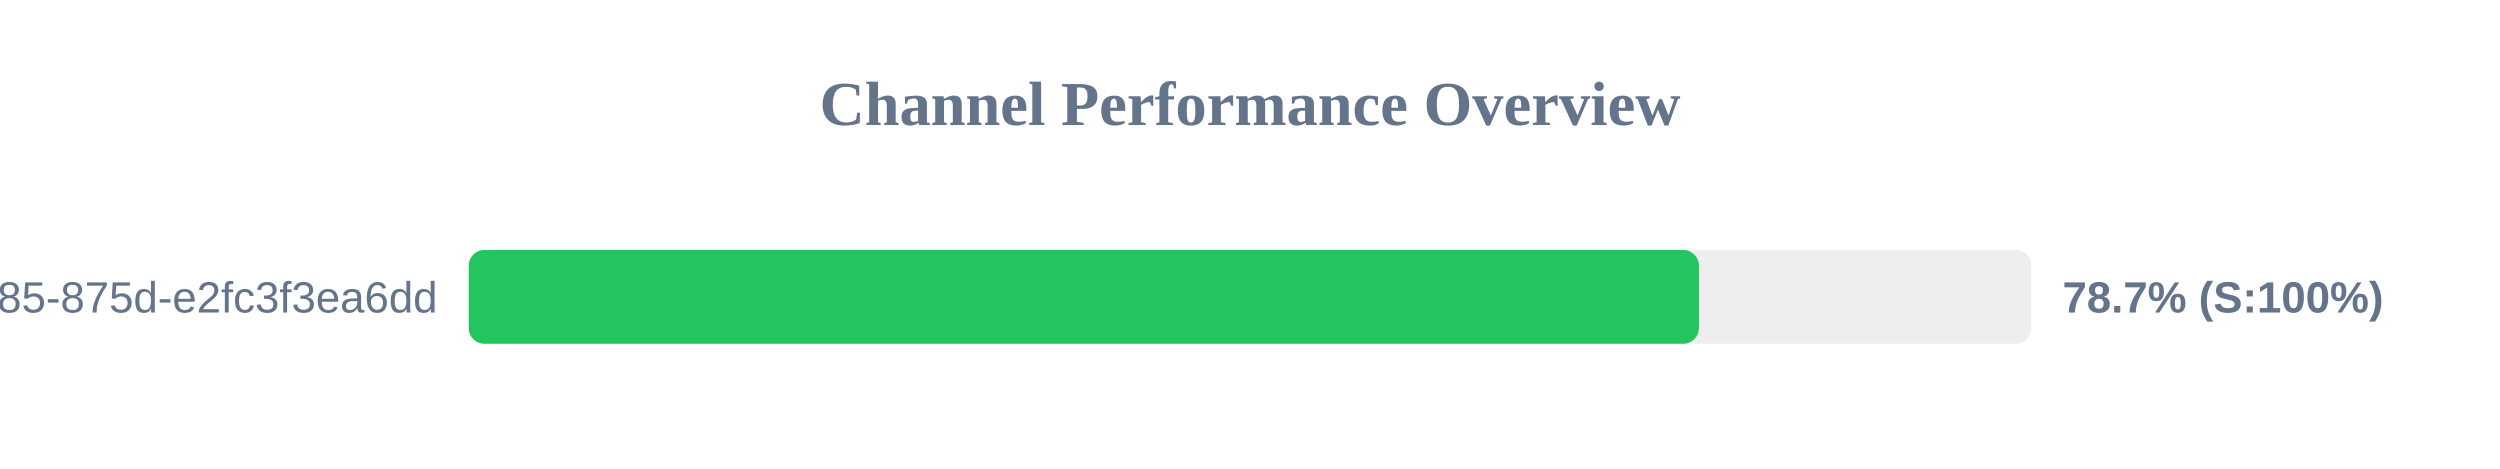
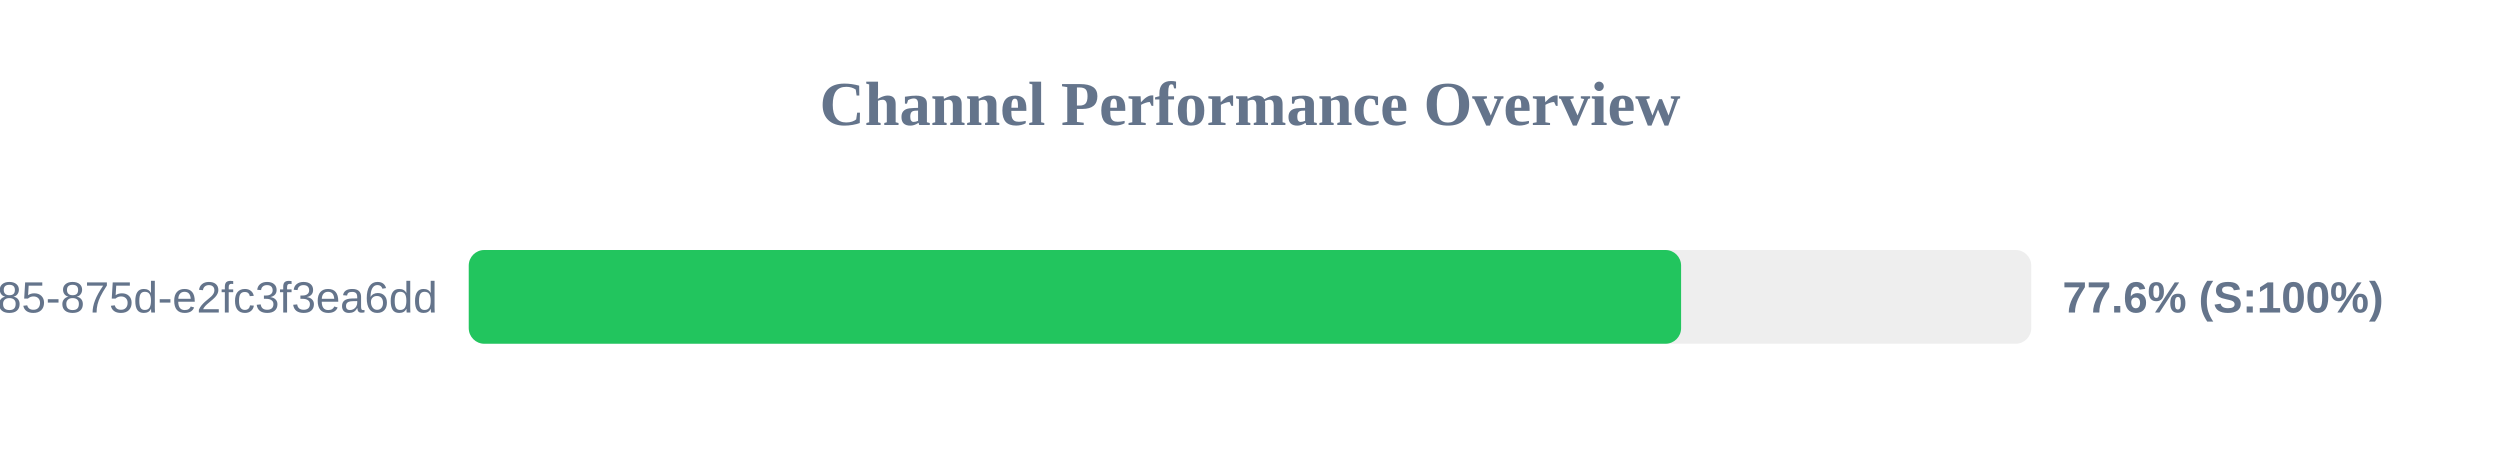
<svg xmlns="http://www.w3.org/2000/svg" width="800" height="150" version="1.1">
  <style>
        .row { font: 14px Arial; fill: #64748b; }
        .score { font: bold 14px Arial; fill: #64748b; }
    </style>
  <text x="400" y="40" text-anchor="middle" font-size="20px" font-weight="bold" fill="#64748b">Channel Performance Overview</text>
  <rect x="150" y="80" width="500" height="30" fill="#eee" rx="5" />
-   <rect x="150" y="80" width="393.65" height="30" fill="#22c55e" rx="5" />
+   <rect x="150" y="80" width="387.95" height="30" fill="#22c55e" rx="5" />
  <text x="140" y="100" text-anchor="end" class="row">?uuid=1045aedf-053c-4585-875d-e2fc3f3ea6dd</text>
-   <text x="660" y="100" text-anchor="start" class="score">78.7% (S:100%)</text>
+   <text x="660" y="100" text-anchor="start" class="score">77.6% (S:100%)</text>
</svg>
